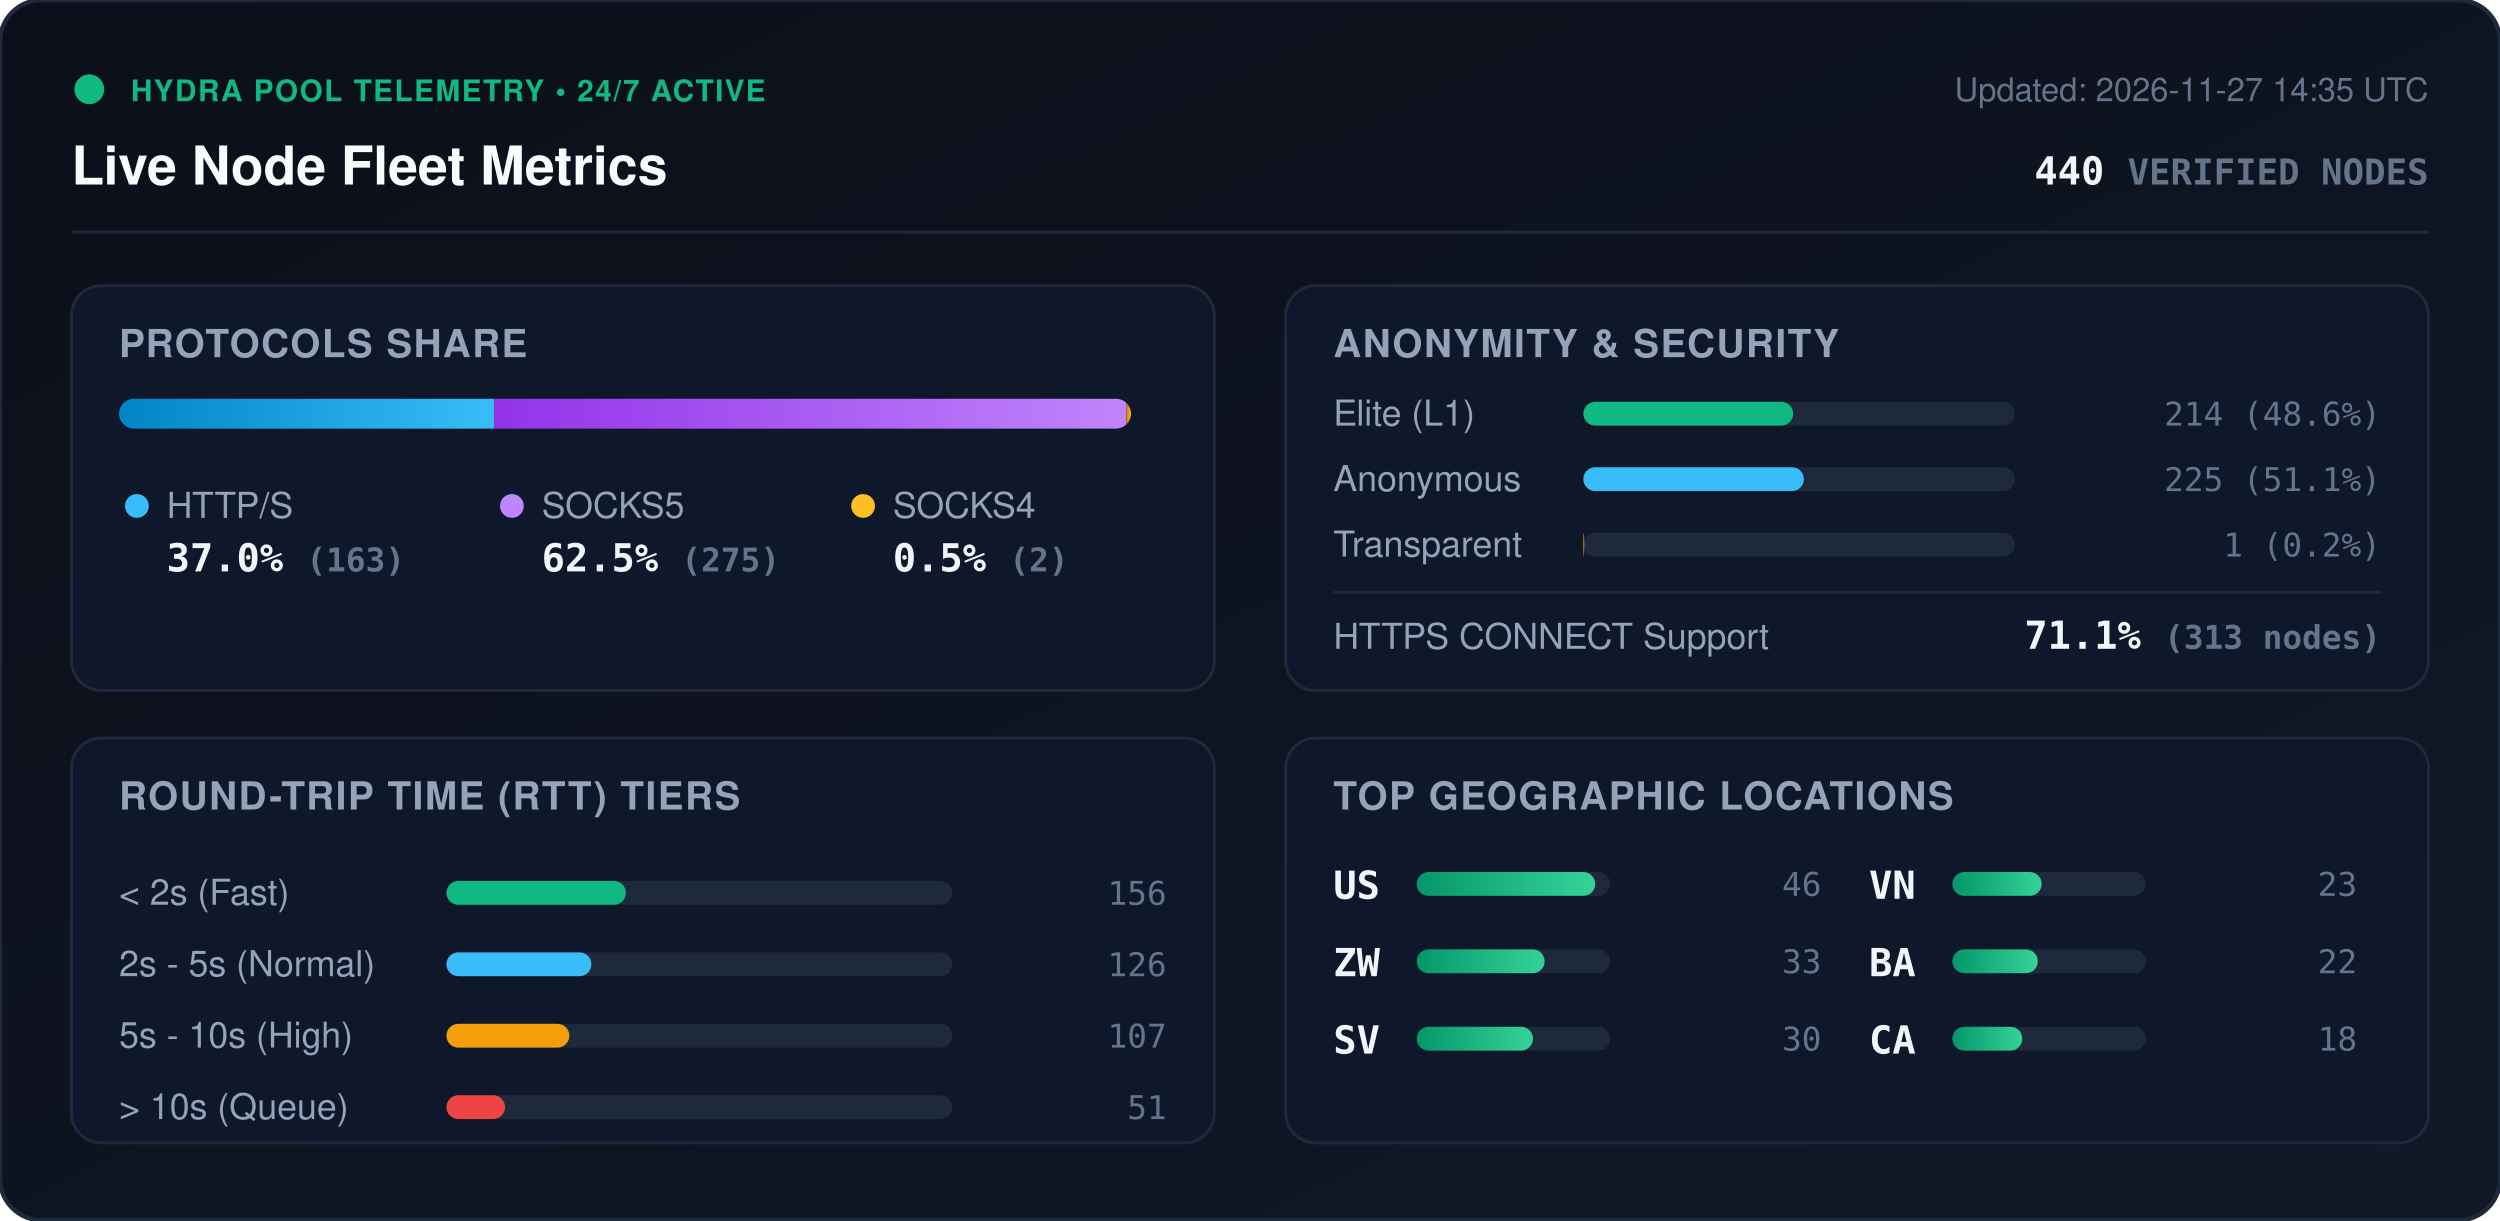
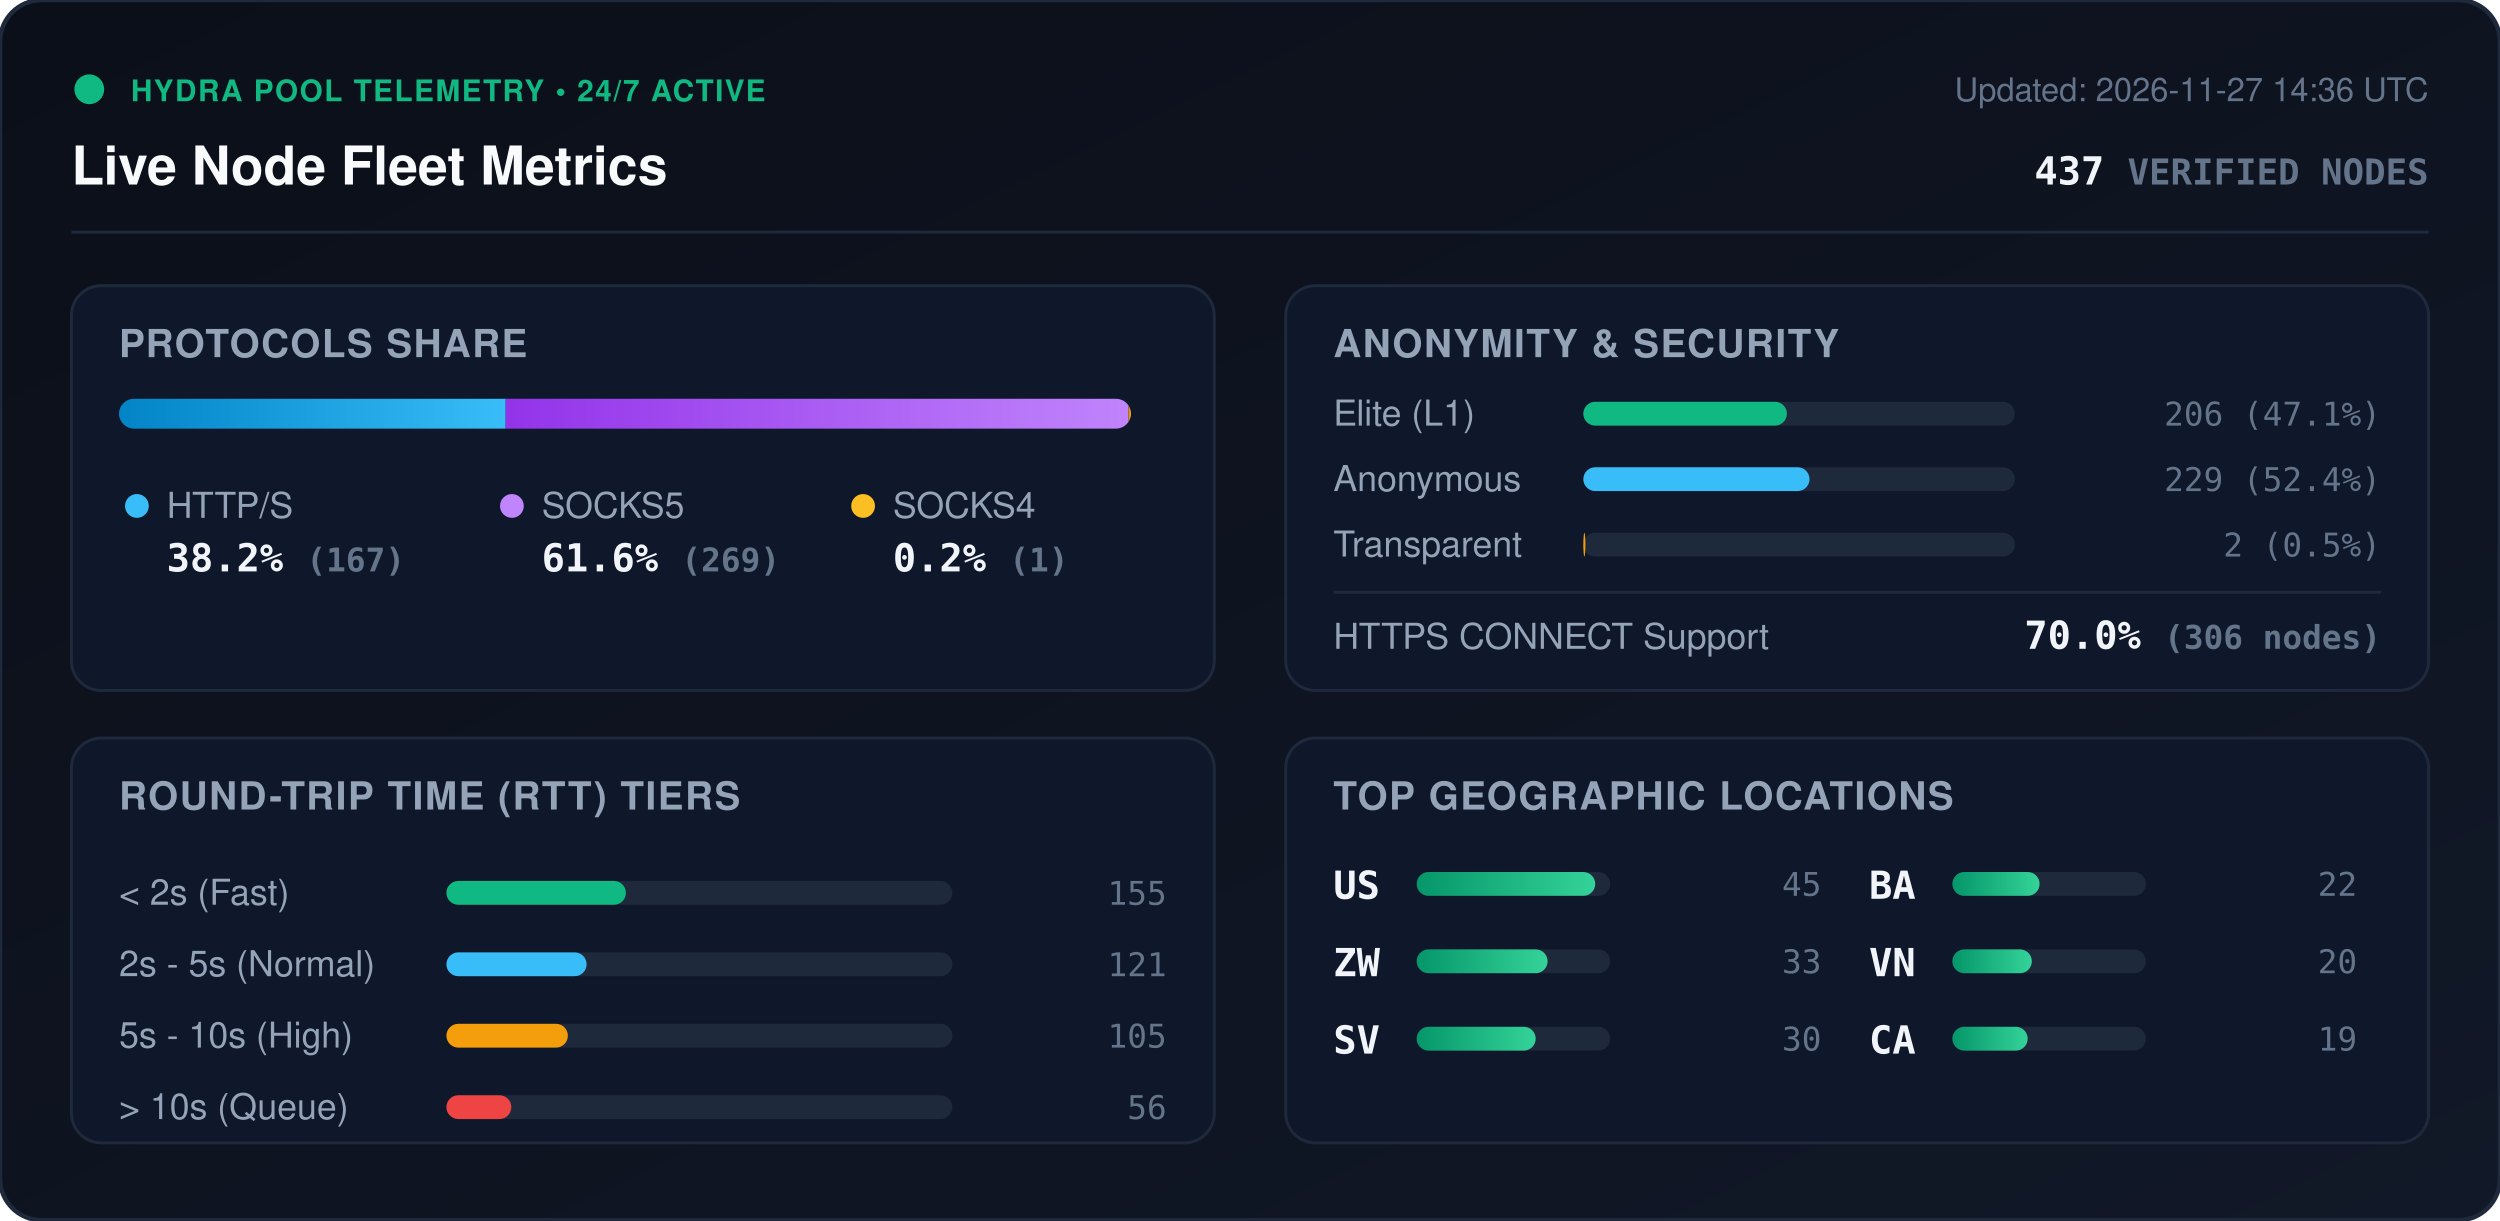
<svg xmlns="http://www.w3.org/2000/svg" viewBox="0 0 840 410" width="840" height="410" style="max-width: 100%; height: auto;">
  <defs>
    <linearGradient id="bg" x1="0%" y1="0%" x2="100%" y2="100%">
      <stop offset="0%" stop-color="#0b0f19" />
      <stop offset="100%" stop-color="#111827" />
    </linearGradient>
    <linearGradient id="bar-http" x1="0%" y1="0%" x2="100%" y2="0%">
      <stop offset="0%" stop-color="#0284c7" />
      <stop offset="100%" stop-color="#38bdf8" />
    </linearGradient>
    <linearGradient id="bar-socks5" x1="0%" y1="0%" x2="100%" y2="0%">
      <stop offset="0%" stop-color="#9333ea" />
      <stop offset="100%" stop-color="#c084fc" />
    </linearGradient>
    <linearGradient id="bar-socks4" x1="0%" y1="0%" x2="100%" y2="0%">
      <stop offset="0%" stop-color="#d97706" />
      <stop offset="100%" stop-color="#fbbf24" />
    </linearGradient>
    <linearGradient id="bar-green" x1="0%" y1="0%" x2="100%" y2="0%">
      <stop offset="0%" stop-color="#059669" />
      <stop offset="100%" stop-color="#34d399" />
    </linearGradient>
    <clipPath id="prog-track-clip">
      <rect width="340.0" height="10" rx="5" />
    </clipPath>
    <style>
      .title { font: 700 18px -apple-system, BlinkMacSystemFont, 'Segoe UI', Helvetica, Arial, sans-serif; fill: #f8fafc; }
      .sub { font: 500 11px -apple-system, BlinkMacSystemFont, 'Segoe UI', Helvetica, Arial, sans-serif; fill: #64748b; }
      .section-hdr { font: 600 13px -apple-system, BlinkMacSystemFont, 'Segoe UI', Helvetica, Arial, sans-serif; fill: #94a3b8; letter-spacing: 0.5px; }
      .metric-val { font: 700 13px -apple-system, BlinkMacSystemFont, 'Segoe UI', Helvetica, Arial, sans-serif; fill: #f1f5f9; }
      .metric-lbl { font: 500 12px -apple-system, BlinkMacSystemFont, 'Segoe UI', Helvetica, Arial, sans-serif; fill: #94a3b8; }
      .badge-txt { font: 700 10px -apple-system, BlinkMacSystemFont, 'Segoe UI', Helvetica, Arial, sans-serif; fill: #10b981; letter-spacing: 0.5px; }
      .mono { font-family: ui-monospace, SFMono-Regular, Menlo, Monaco, Consolas, monospace; }
      .pulse { animation: beacon 2s infinite ease-in-out; }
      @keyframes beacon { 0%, 100% { opacity: 1; } 50% { opacity: 0.35; } }
    </style>
  </defs>
  <rect width="840" height="410" rx="14" fill="url(#bg)" stroke="#1e293b" stroke-width="1.5" />
  <g transform="translate(24, 24)">
    <circle cx="6" cy="6" r="5" fill="#10b981" class="pulse" />
    <text x="20" y="10" class="badge-txt">HYDRA POOL TELEMETRY • 24/7 ACTIVE</text>
    <text x="0" y="38" class="title">Live Node Fleet Metrics</text>
-     <text x="792" y="10" text-anchor="end" class="sub">Updated: 2026-11-27 14:35 UTC</text>
-     <text x="792" y="38" text-anchor="end" class="metric-val mono" fill="#38bdf8">440 <tspan font-size="12" fill="#64748b">VERIFIED NODES</tspan>
+     <text x="792" y="10" text-anchor="end" class="sub">Updated: 2026-11-27 14:36 UTC</text>
+     <text x="792" y="38" text-anchor="end" class="metric-val mono" fill="#38bdf8">437 <tspan font-size="12" fill="#64748b">VERIFIED NODES</tspan>
    </text>
  </g>
  <line x1="24" y1="78" x2="816" y2="78" stroke="#1e293b" stroke-width="1" />
  <g transform="translate(24, 96)">
    <rect width="384" height="136" rx="10" fill="#0f172a" stroke="#1e293b" />
    <text x="16" y="24" class="section-hdr">PROTOCOLS SHARE</text>
    <g transform="translate(16, 38)">
      <rect width="340.0" height="10" rx="5" fill="#1e293b" />
      <g clip-path="url(#prog-track-clip)">
-         <rect x="0" width="126.0" height="10" fill="url(#bar-http)" />
-         <rect x="126.0" width="212.5" height="10" fill="url(#bar-socks5)" />
-         <rect x="338.5" width="1.5" height="10" fill="url(#bar-socks4)" />
+         <rect x="0" width="129.9" height="10" fill="url(#bar-http)" />
+         <rect x="129.9" width="209.3" height="10" fill="url(#bar-socks5)" />
+         <rect x="339.2" width="0.8" height="10" fill="url(#bar-socks4)" />
      </g>
    </g>
    <g transform="translate(16, 68)">
      <circle cx="6" cy="6" r="4" fill="#38bdf8" />
      <text x="16" y="10" class="metric-lbl">HTTP/S</text>
-       <text x="16" y="28" class="metric-val mono">37.0% <tspan font-size="11" fill="#64748b">(163)</tspan>
+       <text x="16" y="28" class="metric-val mono">38.2% <tspan font-size="11" fill="#64748b">(167)</tspan>
      </text>
      <circle cx="132" cy="6" r="4" fill="#c084fc" />
      <text x="142" y="10" class="metric-lbl">SOCKS5</text>
-       <text x="142" y="28" class="metric-val mono">62.5% <tspan font-size="11" fill="#64748b">(275)</tspan>
+       <text x="142" y="28" class="metric-val mono">61.6% <tspan font-size="11" fill="#64748b">(269)</tspan>
      </text>
      <circle cx="250" cy="6" r="4" fill="#fbbf24" />
      <text x="260" y="10" class="metric-lbl">SOCKS4</text>
-       <text x="260" y="28" class="metric-val mono">0.5% <tspan font-size="11" fill="#64748b">(2)</tspan>
+       <text x="260" y="28" class="metric-val mono">0.2% <tspan font-size="11" fill="#64748b">(1)</tspan>
      </text>
    </g>
  </g>
  <g transform="translate(432, 96)">
    <rect width="384" height="136" rx="10" fill="#0f172a" stroke="#1e293b" />
    <text x="16" y="24" class="section-hdr">ANONYMITY &amp; SECURITY</text>
    <text x="16" y="47" class="metric-lbl">Elite (L1)</text>
    <rect x="100" y="39" width="145.0" height="8" rx="4" fill="#1e293b" />
-     <rect x="100" y="39" width="70.5" height="8" rx="4" fill="#10b981" />
-     <text x="368" y="47" text-anchor="end" class="mono sub" fill="#e2e8f0">214 (48.6%)</text>
+     <rect x="100" y="39" width="68.4" height="8" rx="4" fill="#10b981" />
+     <text x="368" y="47" text-anchor="end" class="mono sub" fill="#e2e8f0">206 (47.1%)</text>
    <text x="16" y="69" class="metric-lbl">Anonymous</text>
    <rect x="100" y="61" width="145.0" height="8" rx="4" fill="#1e293b" />
-     <rect x="100" y="61" width="74.1" height="8" rx="4" fill="#38bdf8" />
-     <text x="368" y="69" text-anchor="end" class="mono sub" fill="#e2e8f0">225 (51.1%)</text>
+     <rect x="100" y="61" width="76.0" height="8" rx="4" fill="#38bdf8" />
+     <text x="368" y="69" text-anchor="end" class="mono sub" fill="#e2e8f0">229 (52.4%)</text>
    <text x="16" y="91" class="metric-lbl">Transparent</text>
    <rect x="100" y="83" width="145.0" height="8" rx="4" fill="#1e293b" />
-     <rect x="100" y="83" width="0.3" height="8" rx="4" fill="#f59e0b" />
-     <text x="368" y="91" text-anchor="end" class="mono sub" fill="#e2e8f0">1 (0.2%)</text>
+     <rect x="100" y="83" width="0.7" height="8" rx="4" fill="#f59e0b" />
+     <text x="368" y="91" text-anchor="end" class="mono sub" fill="#e2e8f0">2 (0.5%)</text>
    <line x1="16" y1="103" x2="368" y2="103" stroke="#1e293b" stroke-width="1" />
    <text x="16" y="122" class="metric-lbl">HTTPS CONNECT Support</text>
-     <text x="368" y="122" text-anchor="end" class="metric-val mono" fill="#34d399">71.1% <tspan font-size="11" fill="#64748b">(313 nodes)</tspan>
+     <text x="368" y="122" text-anchor="end" class="metric-val mono" fill="#34d399">70.0% <tspan font-size="11" fill="#64748b">(306 nodes)</tspan>
    </text>
  </g>
  <g transform="translate(24, 248)">
    <rect width="384" height="136" rx="10" fill="#0f172a" stroke="#1e293b" />
    <text x="16" y="24" class="section-hdr">ROUND-TRIP TIME (RTT) TIERS</text>
    <g transform="translate(16, 42)">
      <text x="0" y="14" class="metric-lbl">&lt; 2s (Fast)</text>
      <rect x="110" y="6" width="170" height="8" rx="4" fill="#1e293b" />
      <rect x="110" y="6" width="60.3" height="8" rx="4" fill="#10b981" />
-       <text x="352" y="14" text-anchor="end" class="mono sub">156</text>
+       <text x="352" y="14" text-anchor="end" class="mono sub">155</text>
      <text x="0" y="38" class="metric-lbl">2s - 5s (Normal)</text>
      <rect x="110" y="30" width="170" height="8" rx="4" fill="#1e293b" />
-       <rect x="110" y="30" width="48.7" height="8" rx="4" fill="#38bdf8" />
-       <text x="352" y="38" text-anchor="end" class="mono sub">126</text>
+       <rect x="110" y="30" width="47.1" height="8" rx="4" fill="#38bdf8" />
+       <text x="352" y="38" text-anchor="end" class="mono sub">121</text>
      <text x="0" y="62" class="metric-lbl">5s - 10s (High)</text>
      <rect x="110" y="54" width="170" height="8" rx="4" fill="#1e293b" />
-       <rect x="110" y="54" width="41.3" height="8" rx="4" fill="#f59e0b" />
-       <text x="352" y="62" text-anchor="end" class="mono sub">107</text>
+       <rect x="110" y="54" width="40.8" height="8" rx="4" fill="#f59e0b" />
+       <text x="352" y="62" text-anchor="end" class="mono sub">105</text>
      <text x="0" y="86" class="metric-lbl">&gt; 10s (Queue)</text>
      <rect x="110" y="78" width="170" height="8" rx="4" fill="#1e293b" />
-       <rect x="110" y="78" width="19.7" height="8" rx="4" fill="#ef4444" />
-       <text x="352" y="86" text-anchor="end" class="mono sub">51</text>
+       <rect x="110" y="78" width="21.8" height="8" rx="4" fill="#ef4444" />
+       <text x="352" y="86" text-anchor="end" class="mono sub">56</text>
    </g>
  </g>
  <g transform="translate(432, 248)">
    <rect width="384" height="136" rx="10" fill="#0f172a" stroke="#1e293b" />
    <text x="16" y="24" class="section-hdr">TOP GEOGRAPHIC LOCATIONS</text>
    <g transform="translate(16, 42)">
      <g transform="translate(0, 0)">
        <text x="0" y="12" class="mono metric-val" font-size="12">US</text>
        <rect x="28" y="3" width="65" height="8" rx="4" fill="#1e293b" />
        <rect x="28" y="3" width="60.0" height="8" rx="4" fill="url(#bar-green)" />
-         <text x="164" y="11" text-anchor="end" class="mono sub">46</text>
+         <text x="164" y="11" text-anchor="end" class="mono sub">45</text>
      </g>
      <g transform="translate(0, 26)">
        <text x="0" y="12" class="mono metric-val" font-size="12">ZW</text>
        <rect x="28" y="3" width="65" height="8" rx="4" fill="#1e293b" />
-         <rect x="28" y="3" width="43.0" height="8" rx="4" fill="url(#bar-green)" />
+         <rect x="28" y="3" width="44.0" height="8" rx="4" fill="url(#bar-green)" />
        <text x="164" y="11" text-anchor="end" class="mono sub">33</text>
      </g>
      <g transform="translate(0, 52)">
        <text x="0" y="12" class="mono metric-val" font-size="12">SV</text>
        <rect x="28" y="3" width="65" height="8" rx="4" fill="#1e293b" />
-         <rect x="28" y="3" width="39.1" height="8" rx="4" fill="url(#bar-green)" />
+         <rect x="28" y="3" width="40.0" height="8" rx="4" fill="url(#bar-green)" />
        <text x="164" y="11" text-anchor="end" class="mono sub">30</text>
      </g>
      <g transform="translate(180, 0)">
+         <text x="0" y="12" class="mono metric-val" font-size="12">BA</text>
+         <rect x="28" y="3" width="65" height="8" rx="4" fill="#1e293b" />
+         <rect x="28" y="3" width="29.3" height="8" rx="4" fill="url(#bar-green)" />
+         <text x="164" y="11" text-anchor="end" class="mono sub">22</text>
+       </g>
+       <g transform="translate(180, 26)">
        <text x="0" y="12" class="mono metric-val" font-size="12">VN</text>
        <rect x="28" y="3" width="65" height="8" rx="4" fill="#1e293b" />
-         <rect x="28" y="3" width="30.0" height="8" rx="4" fill="url(#bar-green)" />
-         <text x="164" y="11" text-anchor="end" class="mono sub">23</text>
-       </g>
-       <g transform="translate(180, 26)">
-         <text x="0" y="12" class="mono metric-val" font-size="12">BA</text>
-         <rect x="28" y="3" width="65" height="8" rx="4" fill="#1e293b" />
-         <rect x="28" y="3" width="28.7" height="8" rx="4" fill="url(#bar-green)" />
-         <text x="164" y="11" text-anchor="end" class="mono sub">22</text>
+         <rect x="28" y="3" width="26.7" height="8" rx="4" fill="url(#bar-green)" />
+         <text x="164" y="11" text-anchor="end" class="mono sub">20</text>
      </g>
      <g transform="translate(180, 52)">
        <text x="0" y="12" class="mono metric-val" font-size="12">CA</text>
        <rect x="28" y="3" width="65" height="8" rx="4" fill="#1e293b" />
-         <rect x="28" y="3" width="23.5" height="8" rx="4" fill="url(#bar-green)" />
-         <text x="164" y="11" text-anchor="end" class="mono sub">18</text>
+         <rect x="28" y="3" width="25.3" height="8" rx="4" fill="url(#bar-green)" />
+         <text x="164" y="11" text-anchor="end" class="mono sub">19</text>
      </g>
    </g>
  </g>
</svg>
